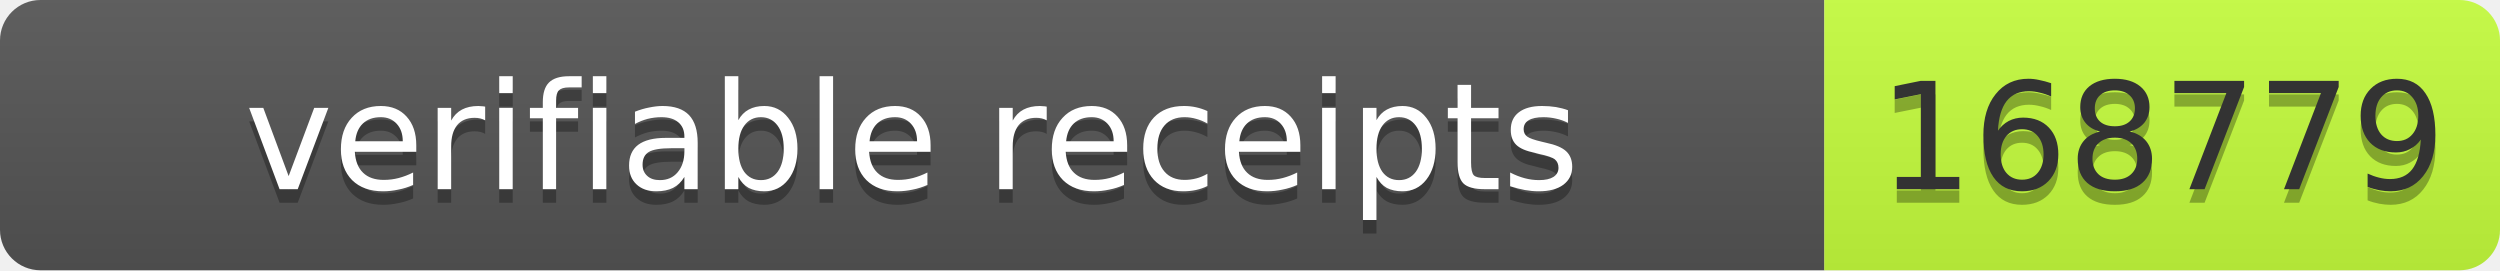
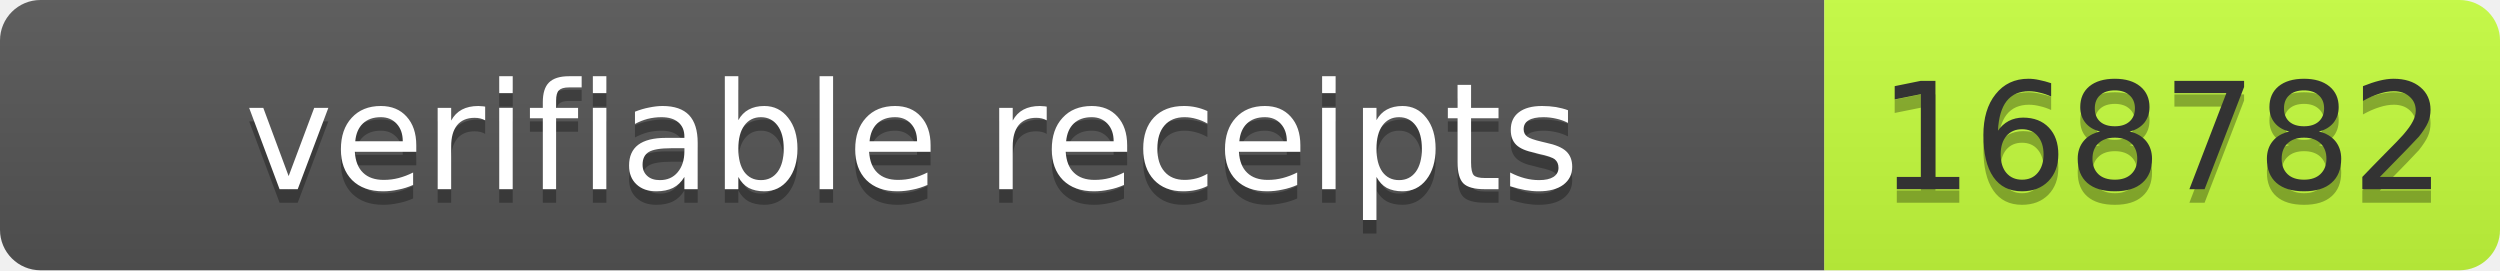
- <svg xmlns="http://www.w3.org/2000/svg" width="185" height="20" role="img" aria-label="verifiable receipts: 168779">
+ <svg xmlns="http://www.w3.org/2000/svg" width="185" height="20" role="img" aria-label="verifiable receipts: 168782">
  <linearGradient id="s" x2="0" y2="100%">
    <stop offset="0" stop-color="#bbb" stop-opacity=".1" />
    <stop offset="1" stop-opacity=".1" />
  </linearGradient>
  <clipPath id="r">
    <rect width="185" height="20" rx="3" fill="#fff" />
  </clipPath>
  <g clip-path="url(#r)">
    <rect width="135" height="20" fill="#555" />
    <rect x="135" width="50" height="20" fill="#c6ff3d" />
    <rect width="185" height="20" fill="url(#s)" />
  </g>
-   <g font-family="Verdana,Geneva,DejaVu Sans,sans-serif" font-size="11">
-     <text x="67.5" y="15" fill="#010101" fill-opacity=".3" text-anchor="middle" textLength="125">verifiable receipts</text>
-     <text x="67.5" y="14" fill="#fff" text-anchor="middle" textLength="125">verifiable receipts</text>
-     <text x="160" y="15" fill="#010101" fill-opacity=".3" text-anchor="middle" textLength="40">168779</text>
-     <text x="160" y="14" fill="#333" text-anchor="middle" textLength="40">168779</text>
+   <g fill="#fff" text-anchor="middle" font-family="Verdana,Geneva,DejaVu Sans,sans-serif" text-rendering="geometricPrecision" font-size="11">
+     <text aria-hidden="true" x="67.5" y="15" fill="#010101" fill-opacity=".3" textLength="125">verifiable receipts</text>
+     <text x="67.5" y="14" textLength="125">verifiable receipts</text>
+     <text aria-hidden="true" x="160" y="15" fill="#010101" fill-opacity=".3" textLength="40">168782</text>
+     <text x="160" y="14" fill="#333" textLength="40">168782</text>
  </g>
</svg>
